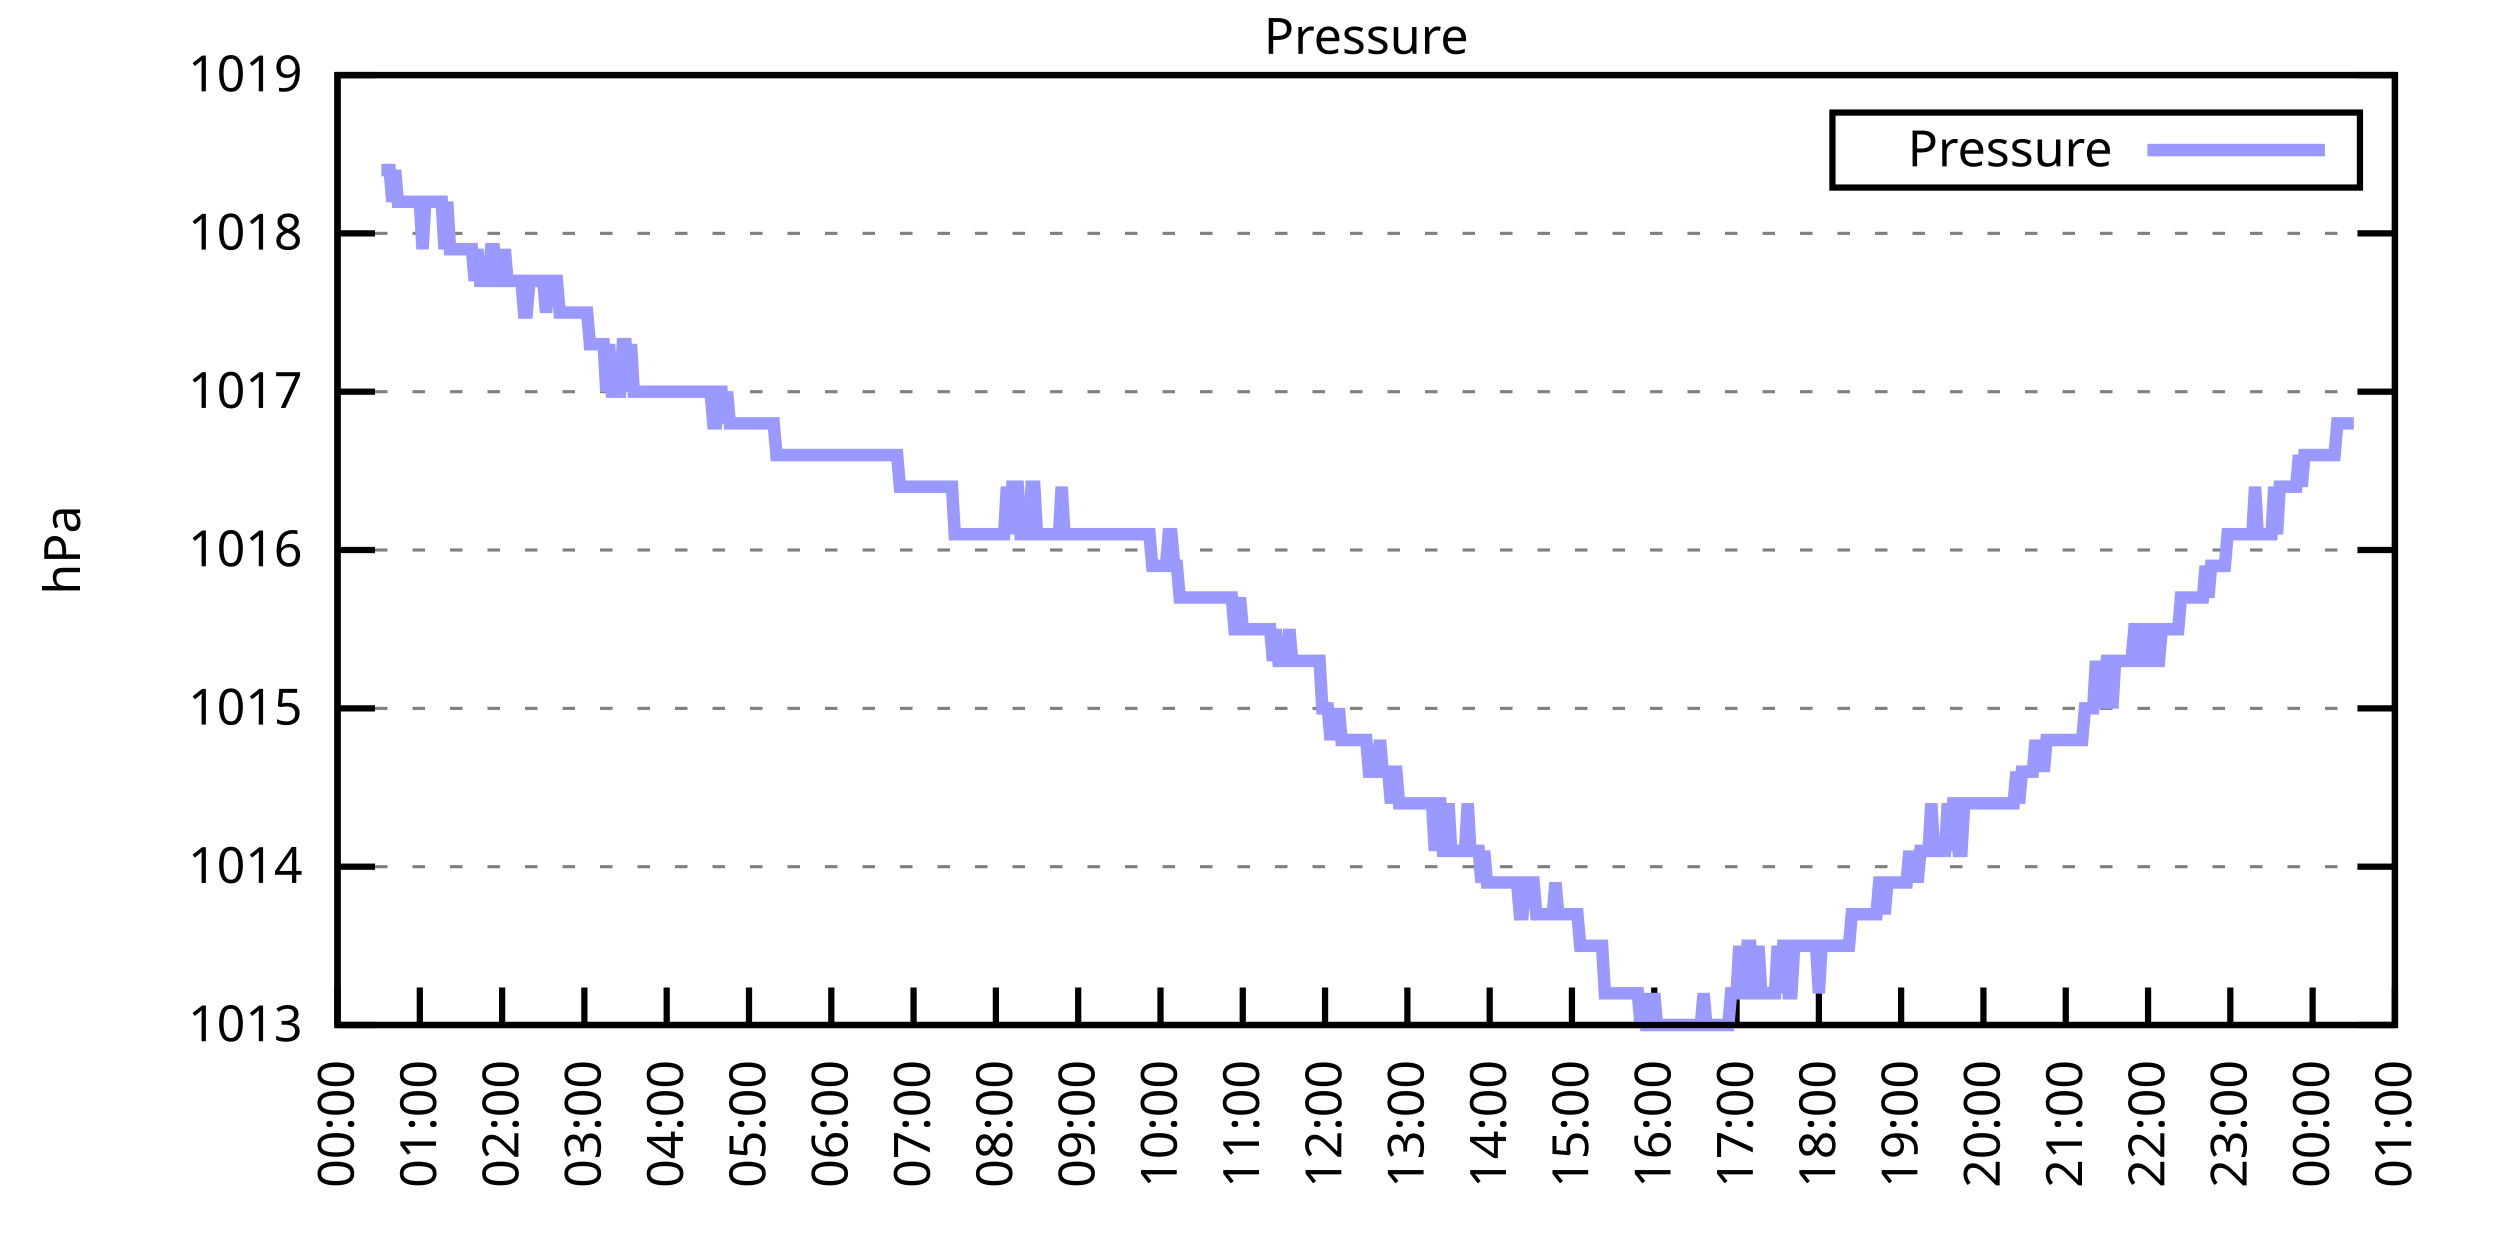
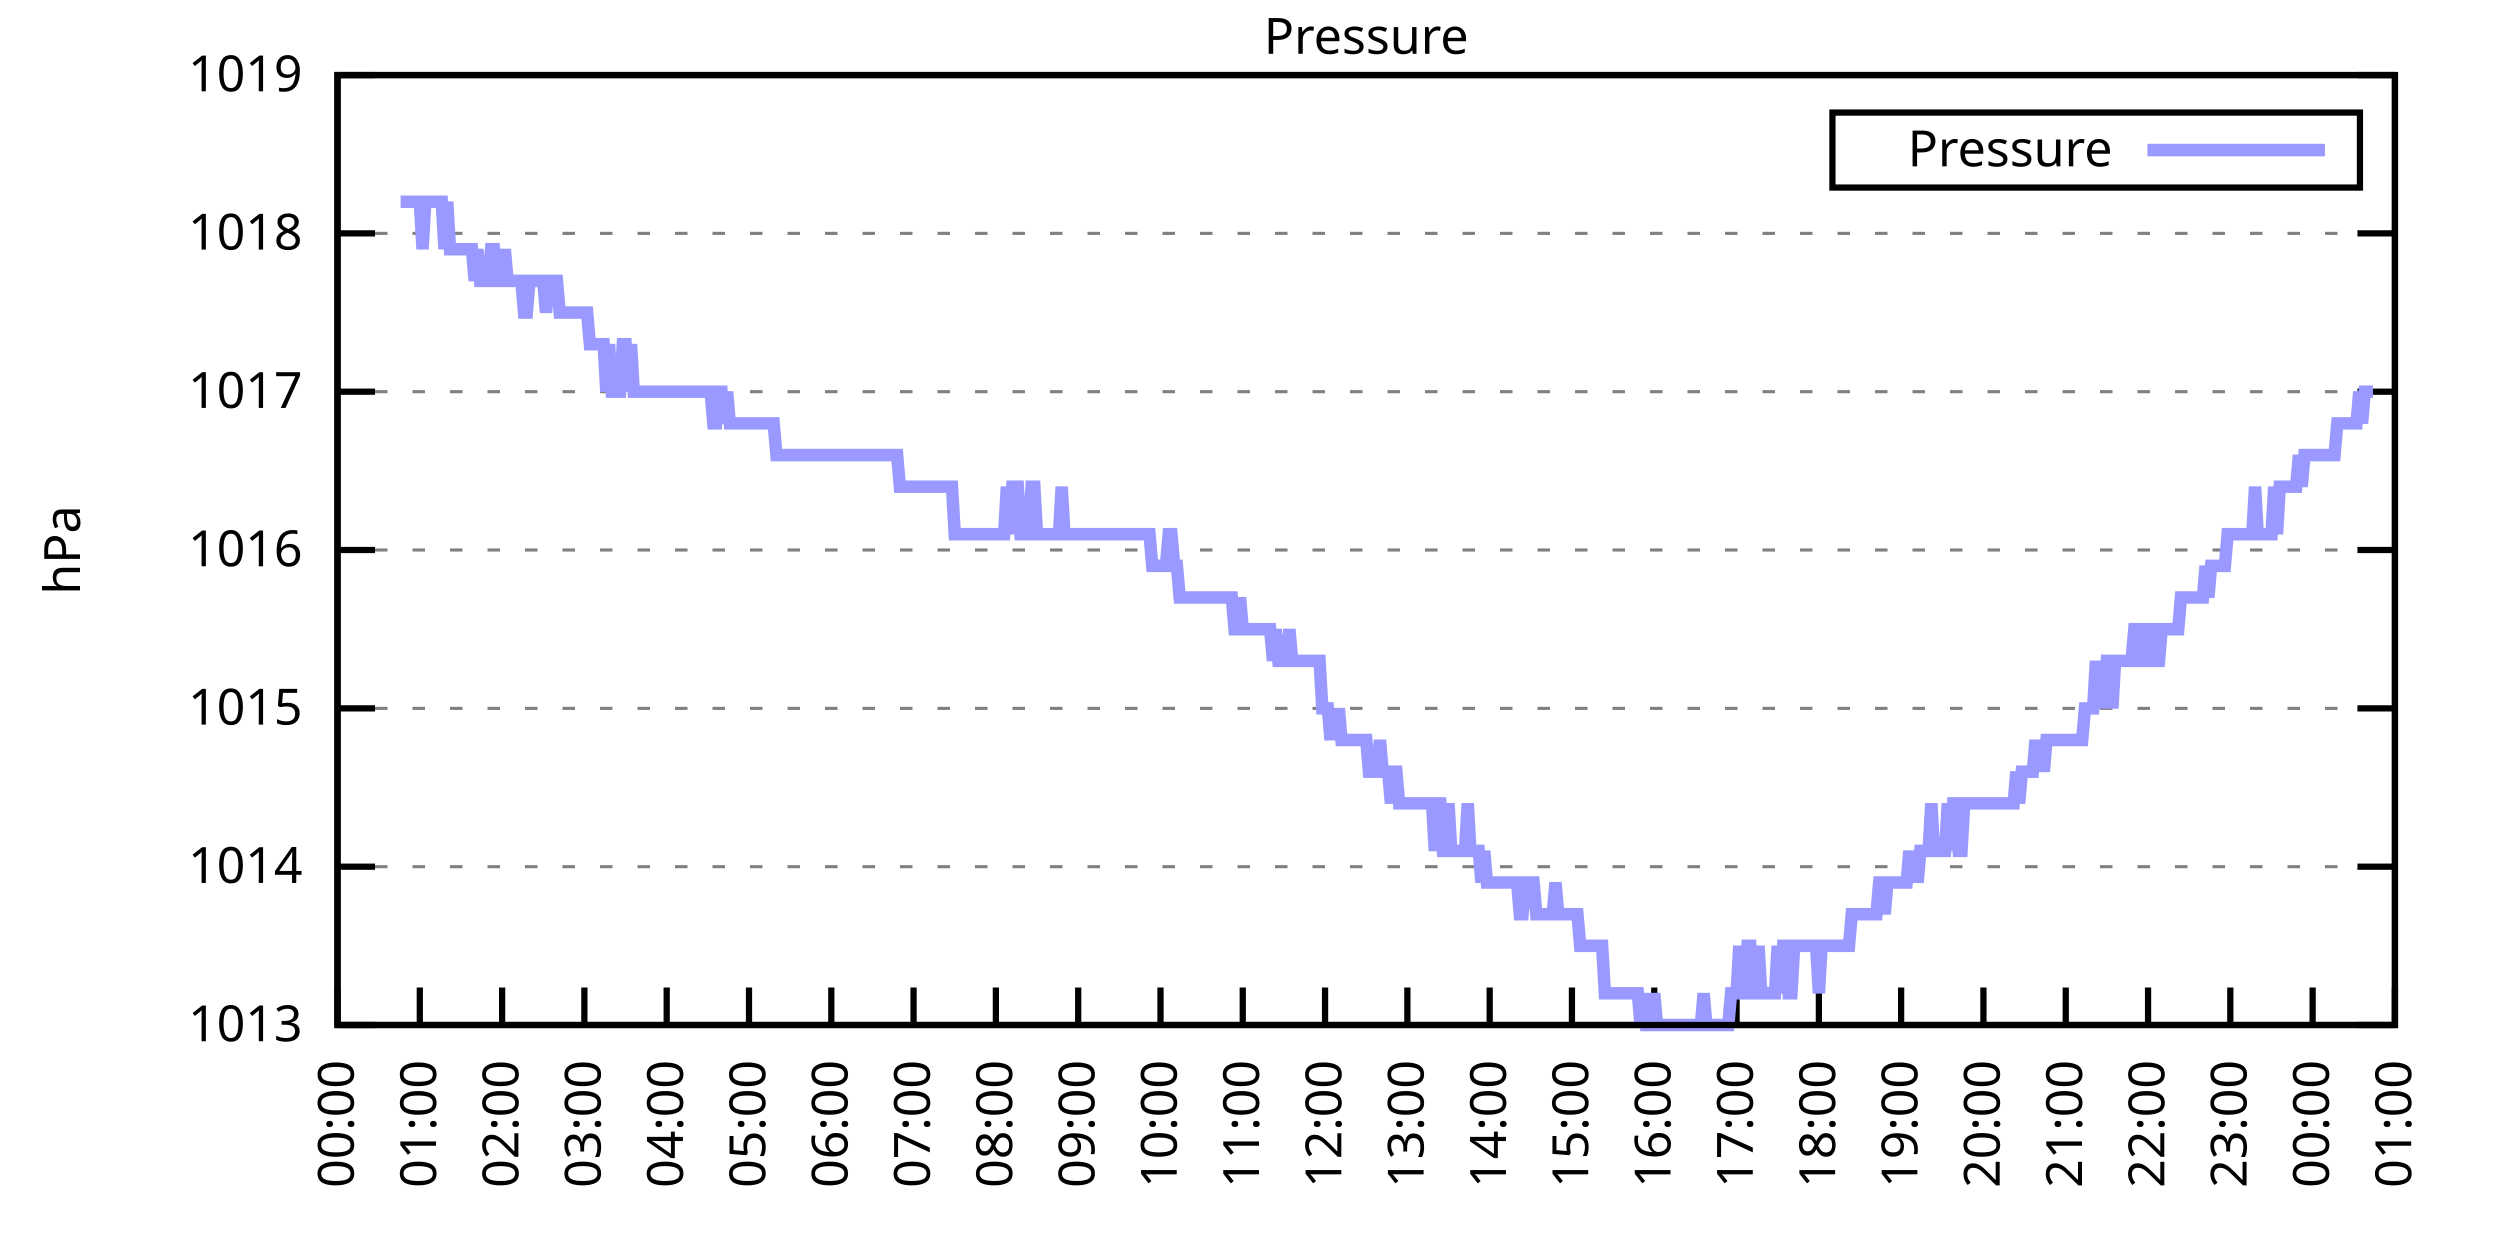
<svg xmlns="http://www.w3.org/2000/svg" xmlns:xlink="http://www.w3.org/1999/xlink" width="400" height="200" viewBox="0 0 400 200">
  <g id="gnuplot_canvas">
    <rect x="0" y="0" width="400" height="200" fill="none" />
    <defs>
      <circle id="gpDot" r="0.5" stroke-width="0.5" stroke="currentColor" />
      <path id="gpPt0" stroke-width="0.333" stroke="currentColor" d="M-1,0 h2 M0,-1 v2" />
      <path id="gpPt1" stroke-width="0.333" stroke="currentColor" d="M-1,-1 L1,1 M1,-1 L-1,1" />
      <path id="gpPt2" stroke-width="0.333" stroke="currentColor" d="M-1,0 L1,0 M0,-1 L0,1 M-1,-1 L1,1 M-1,1 L1,-1" />
      <rect id="gpPt3" stroke-width="0.333" stroke="currentColor" x="-1" y="-1" width="2" height="2" />
      <rect id="gpPt4" stroke-width="0.333" stroke="currentColor" fill="currentColor" x="-1" y="-1" width="2" height="2" />
      <circle id="gpPt5" stroke-width="0.333" stroke="currentColor" cx="0" cy="0" r="1" />
      <use xlink:href="#gpPt5" id="gpPt6" fill="currentColor" stroke="none" />
      <path id="gpPt7" stroke-width="0.333" stroke="currentColor" d="M0,-1.33 L-1.33,0.67 L1.33,0.67 z" />
      <use xlink:href="#gpPt7" id="gpPt8" fill="currentColor" stroke="none" />
      <use xlink:href="#gpPt7" id="gpPt9" stroke="currentColor" transform="rotate(180)" />
      <use xlink:href="#gpPt9" id="gpPt10" fill="currentColor" stroke="none" />
      <use xlink:href="#gpPt3" id="gpPt11" stroke="currentColor" transform="rotate(45)" />
      <use xlink:href="#gpPt11" id="gpPt12" fill="currentColor" stroke="none" />
      <path id="gpPt13" stroke-width="0.333" stroke="currentColor" d="M0,1.330 L1.265,0.411 L0.782,-1.067 L-0.782,-1.076 L-1.265,0.411 z" />
      <use xlink:href="#gpPt13" id="gpPt14" fill="currentColor" stroke="none" />
      <filter id="textbox" filterUnits="objectBoundingBox" x="0" y="0" height="1" width="1">
        <feFlood flood-color="white" flood-opacity="1" result="bgnd" />
        <feComposite in="SourceGraphic" in2="bgnd" operator="atop" />
      </filter>
      <filter id="greybox" filterUnits="objectBoundingBox" x="0" y="0" height="1" width="1">
        <feFlood flood-color="lightgrey" flood-opacity="1" result="grey" />
        <feComposite in="SourceGraphic" in2="grey" operator="atop" />
      </filter>
    </defs>
    <g fill="none" color="white" stroke="currentColor" stroke-width="1.00" stroke-linecap="butt" stroke-linejoin="miter">
</g>
    <g fill="none" color="black" stroke="currentColor" stroke-width="1.00" stroke-linecap="butt" stroke-linejoin="miter">
      <g stroke="none" shape-rendering="crispEdges">
        <polygon fill="rgb(255, 255, 255)" points="54.00,164.00 383.18,164.00 383.18,12.02 54.00,12.02 " />
      </g>
    </g>
    <g fill="none" color="black" stroke="currentColor" stroke-width="1.00" stroke-linecap="butt" stroke-linejoin="miter">
</g>
    <g fill="none" color="black" stroke="black" stroke-width="0.50" stroke-linecap="butt" stroke-linejoin="miter">
</g>
    <g fill="none" color="gray" stroke="currentColor" stroke-width="0.50" stroke-linecap="butt" stroke-linejoin="miter">
      <path stroke="gray" stroke-dasharray="2,4" class="gridline" d="M54.00,164.00 L383.19,164.00  " />
    </g>
    <g fill="none" color="gray" stroke="gray" stroke-width="1.00" stroke-linecap="butt" stroke-linejoin="miter">
</g>
    <g fill="none" color="black" stroke="currentColor" stroke-width="1.00" stroke-linecap="butt" stroke-linejoin="miter">
      <path stroke="black" d="M54.00,164.00 L60.00,164.00 M383.19,164.00 L377.19,164.00  " />
      <g transform="translate(48.40,166.60)" stroke="none" fill="black" font-family="Sans" font-size="8.00" text-anchor="end">
        <text>
          <tspan font-family="Sans"> 1013</tspan>
        </text>
      </g>
    </g>
    <g fill="none" color="black" stroke="currentColor" stroke-width="1.00" stroke-linecap="butt" stroke-linejoin="miter">
</g>
    <g fill="none" color="black" stroke="black" stroke-width="0.50" stroke-linecap="butt" stroke-linejoin="miter">
</g>
    <g fill="none" color="gray" stroke="currentColor" stroke-width="0.50" stroke-linecap="butt" stroke-linejoin="miter">
      <path stroke="gray" stroke-dasharray="2,4" class="gridline" d="M54.00,138.67 L383.19,138.67  " />
    </g>
    <g fill="none" color="gray" stroke="gray" stroke-width="1.00" stroke-linecap="butt" stroke-linejoin="miter">
</g>
    <g fill="none" color="black" stroke="currentColor" stroke-width="1.00" stroke-linecap="butt" stroke-linejoin="miter">
      <path stroke="black" d="M54.00,138.67 L60.00,138.67 M383.19,138.67 L377.19,138.67  " />
      <g transform="translate(48.40,141.27)" stroke="none" fill="black" font-family="Sans" font-size="8.00" text-anchor="end">
        <text>
          <tspan font-family="Sans"> 1014</tspan>
        </text>
      </g>
    </g>
    <g fill="none" color="black" stroke="currentColor" stroke-width="1.00" stroke-linecap="butt" stroke-linejoin="miter">
</g>
    <g fill="none" color="black" stroke="black" stroke-width="0.50" stroke-linecap="butt" stroke-linejoin="miter">
</g>
    <g fill="none" color="gray" stroke="currentColor" stroke-width="0.50" stroke-linecap="butt" stroke-linejoin="miter">
      <path stroke="gray" stroke-dasharray="2,4" class="gridline" d="M54.00,113.34 L383.19,113.34  " />
    </g>
    <g fill="none" color="gray" stroke="gray" stroke-width="1.00" stroke-linecap="butt" stroke-linejoin="miter">
</g>
    <g fill="none" color="black" stroke="currentColor" stroke-width="1.00" stroke-linecap="butt" stroke-linejoin="miter">
      <path stroke="black" d="M54.00,113.34 L60.00,113.34 M383.19,113.34 L377.19,113.34  " />
      <g transform="translate(48.40,115.94)" stroke="none" fill="black" font-family="Sans" font-size="8.00" text-anchor="end">
        <text>
          <tspan font-family="Sans"> 1015</tspan>
        </text>
      </g>
    </g>
    <g fill="none" color="black" stroke="currentColor" stroke-width="1.00" stroke-linecap="butt" stroke-linejoin="miter">
</g>
    <g fill="none" color="black" stroke="black" stroke-width="0.50" stroke-linecap="butt" stroke-linejoin="miter">
</g>
    <g fill="none" color="gray" stroke="currentColor" stroke-width="0.50" stroke-linecap="butt" stroke-linejoin="miter">
      <path stroke="gray" stroke-dasharray="2,4" class="gridline" d="M54.00,88.00 L383.19,88.00  " />
    </g>
    <g fill="none" color="gray" stroke="gray" stroke-width="1.00" stroke-linecap="butt" stroke-linejoin="miter">
</g>
    <g fill="none" color="black" stroke="currentColor" stroke-width="1.00" stroke-linecap="butt" stroke-linejoin="miter">
      <path stroke="black" d="M54.00,88.00 L60.00,88.00 M383.19,88.00 L377.19,88.00  " />
      <g transform="translate(48.40,90.60)" stroke="none" fill="black" font-family="Sans" font-size="8.00" text-anchor="end">
        <text>
          <tspan font-family="Sans"> 1016</tspan>
        </text>
      </g>
    </g>
    <g fill="none" color="black" stroke="currentColor" stroke-width="1.00" stroke-linecap="butt" stroke-linejoin="miter">
</g>
    <g fill="none" color="black" stroke="black" stroke-width="0.50" stroke-linecap="butt" stroke-linejoin="miter">
</g>
    <g fill="none" color="gray" stroke="currentColor" stroke-width="0.50" stroke-linecap="butt" stroke-linejoin="miter">
      <path stroke="gray" stroke-dasharray="2,4" class="gridline" d="M54.00,62.67 L383.19,62.67  " />
    </g>
    <g fill="none" color="gray" stroke="gray" stroke-width="1.00" stroke-linecap="butt" stroke-linejoin="miter">
</g>
    <g fill="none" color="black" stroke="currentColor" stroke-width="1.00" stroke-linecap="butt" stroke-linejoin="miter">
      <path stroke="black" d="M54.00,62.67 L60.00,62.67 M383.19,62.67 L377.19,62.67  " />
      <g transform="translate(48.40,65.27)" stroke="none" fill="black" font-family="Sans" font-size="8.00" text-anchor="end">
        <text>
          <tspan font-family="Sans"> 1017</tspan>
        </text>
      </g>
    </g>
    <g fill="none" color="black" stroke="currentColor" stroke-width="1.00" stroke-linecap="butt" stroke-linejoin="miter">
</g>
    <g fill="none" color="black" stroke="black" stroke-width="0.50" stroke-linecap="butt" stroke-linejoin="miter">
</g>
    <g fill="none" color="gray" stroke="currentColor" stroke-width="0.50" stroke-linecap="butt" stroke-linejoin="miter">
      <path stroke="gray" stroke-dasharray="2,4" class="gridline" d="M54.00,37.34 L383.19,37.34  " />
    </g>
    <g fill="none" color="gray" stroke="gray" stroke-width="1.00" stroke-linecap="butt" stroke-linejoin="miter">
</g>
    <g fill="none" color="black" stroke="currentColor" stroke-width="1.00" stroke-linecap="butt" stroke-linejoin="miter">
      <path stroke="black" d="M54.00,37.34 L60.00,37.34 M383.19,37.34 L377.19,37.34  " />
      <g transform="translate(48.40,39.94)" stroke="none" fill="black" font-family="Sans" font-size="8.00" text-anchor="end">
        <text>
          <tspan font-family="Sans"> 1018</tspan>
        </text>
      </g>
    </g>
    <g fill="none" color="black" stroke="currentColor" stroke-width="1.00" stroke-linecap="butt" stroke-linejoin="miter">
</g>
    <g fill="none" color="black" stroke="black" stroke-width="0.50" stroke-linecap="butt" stroke-linejoin="miter">
</g>
    <g fill="none" color="gray" stroke="currentColor" stroke-width="0.50" stroke-linecap="butt" stroke-linejoin="miter">
      <path stroke="gray" stroke-dasharray="2,4" class="gridline" d="M54.00,12.01 L383.19,12.01  " />
    </g>
    <g fill="none" color="gray" stroke="gray" stroke-width="1.00" stroke-linecap="butt" stroke-linejoin="miter">
</g>
    <g fill="none" color="black" stroke="currentColor" stroke-width="1.00" stroke-linecap="butt" stroke-linejoin="miter">
      <path stroke="black" d="M54.00,12.01 L60.00,12.01 M383.19,12.01 L377.19,12.01  " />
      <g transform="translate(48.40,14.61)" stroke="none" fill="black" font-family="Sans" font-size="8.00" text-anchor="end">
        <text>
          <tspan font-family="Sans"> 1019</tspan>
        </text>
      </g>
    </g>
    <g fill="none" color="black" stroke="currentColor" stroke-width="1.00" stroke-linecap="butt" stroke-linejoin="miter">
      <path stroke="black" d="M54.00,164.00 L54.00,158.00  " />
      <g transform="translate(56.60,169.60) rotate(270.00)" stroke="none" fill="black" font-family="Sans" font-size="8.00" text-anchor="end">
        <text>
          <tspan font-family="Sans">00:00</tspan>
        </text>
      </g>
    </g>
    <g fill="none" color="black" stroke="currentColor" stroke-width="1.00" stroke-linecap="butt" stroke-linejoin="miter">
      <path stroke="black" d="M67.17,164.00 L67.17,158.00  " />
      <g transform="translate(69.77,169.60) rotate(270.00)" stroke="none" fill="black" font-family="Sans" font-size="8.00" text-anchor="end">
        <text>
          <tspan font-family="Sans">01:00</tspan>
        </text>
      </g>
    </g>
    <g fill="none" color="black" stroke="currentColor" stroke-width="1.00" stroke-linecap="butt" stroke-linejoin="miter">
      <path stroke="black" d="M80.34,164.00 L80.34,158.00  " />
      <g transform="translate(82.94,169.60) rotate(270.00)" stroke="none" fill="black" font-family="Sans" font-size="8.00" text-anchor="end">
        <text>
          <tspan font-family="Sans">02:00</tspan>
        </text>
      </g>
    </g>
    <g fill="none" color="black" stroke="currentColor" stroke-width="1.00" stroke-linecap="butt" stroke-linejoin="miter">
      <path stroke="black" d="M93.50,164.00 L93.50,158.00  " />
      <g transform="translate(96.10,169.60) rotate(270.00)" stroke="none" fill="black" font-family="Sans" font-size="8.00" text-anchor="end">
        <text>
          <tspan font-family="Sans">03:00</tspan>
        </text>
      </g>
    </g>
    <g fill="none" color="black" stroke="currentColor" stroke-width="1.00" stroke-linecap="butt" stroke-linejoin="miter">
      <path stroke="black" d="M106.67,164.00 L106.67,158.00  " />
      <g transform="translate(109.27,169.60) rotate(270.00)" stroke="none" fill="black" font-family="Sans" font-size="8.00" text-anchor="end">
        <text>
          <tspan font-family="Sans">04:00</tspan>
        </text>
      </g>
    </g>
    <g fill="none" color="black" stroke="currentColor" stroke-width="1.00" stroke-linecap="butt" stroke-linejoin="miter">
      <path stroke="black" d="M119.84,164.00 L119.84,158.00  " />
      <g transform="translate(122.44,169.60) rotate(270.00)" stroke="none" fill="black" font-family="Sans" font-size="8.00" text-anchor="end">
        <text>
          <tspan font-family="Sans">05:00</tspan>
        </text>
      </g>
    </g>
    <g fill="none" color="black" stroke="currentColor" stroke-width="1.00" stroke-linecap="butt" stroke-linejoin="miter">
      <path stroke="black" d="M133.01,164.00 L133.01,158.00  " />
      <g transform="translate(135.61,169.60) rotate(270.00)" stroke="none" fill="black" font-family="Sans" font-size="8.00" text-anchor="end">
        <text>
          <tspan font-family="Sans">06:00</tspan>
        </text>
      </g>
    </g>
    <g fill="none" color="black" stroke="currentColor" stroke-width="1.00" stroke-linecap="butt" stroke-linejoin="miter">
      <path stroke="black" d="M146.17,164.00 L146.17,158.00  " />
      <g transform="translate(148.77,169.60) rotate(270.00)" stroke="none" fill="black" font-family="Sans" font-size="8.00" text-anchor="end">
        <text>
          <tspan font-family="Sans">07:00</tspan>
        </text>
      </g>
    </g>
    <g fill="none" color="black" stroke="currentColor" stroke-width="1.00" stroke-linecap="butt" stroke-linejoin="miter">
      <path stroke="black" d="M159.34,164.00 L159.34,158.00  " />
      <g transform="translate(161.94,169.60) rotate(270.00)" stroke="none" fill="black" font-family="Sans" font-size="8.00" text-anchor="end">
        <text>
          <tspan font-family="Sans">08:00</tspan>
        </text>
      </g>
    </g>
    <g fill="none" color="black" stroke="currentColor" stroke-width="1.00" stroke-linecap="butt" stroke-linejoin="miter">
      <path stroke="black" d="M172.51,164.00 L172.51,158.00  " />
      <g transform="translate(175.11,169.60) rotate(270.00)" stroke="none" fill="black" font-family="Sans" font-size="8.00" text-anchor="end">
        <text>
          <tspan font-family="Sans">09:00</tspan>
        </text>
      </g>
    </g>
    <g fill="none" color="black" stroke="currentColor" stroke-width="1.00" stroke-linecap="butt" stroke-linejoin="miter">
      <path stroke="black" d="M185.68,164.00 L185.68,158.00  " />
      <g transform="translate(188.28,169.60) rotate(270.00)" stroke="none" fill="black" font-family="Sans" font-size="8.00" text-anchor="end">
        <text>
          <tspan font-family="Sans">10:00</tspan>
        </text>
      </g>
    </g>
    <g fill="none" color="black" stroke="currentColor" stroke-width="1.00" stroke-linecap="butt" stroke-linejoin="miter">
      <path stroke="black" d="M198.84,164.00 L198.84,158.00  " />
      <g transform="translate(201.44,169.60) rotate(270.00)" stroke="none" fill="black" font-family="Sans" font-size="8.00" text-anchor="end">
        <text>
          <tspan font-family="Sans">11:00</tspan>
        </text>
      </g>
    </g>
    <g fill="none" color="black" stroke="currentColor" stroke-width="1.00" stroke-linecap="butt" stroke-linejoin="miter">
      <path stroke="black" d="M212.01,164.00 L212.01,158.00  " />
      <g transform="translate(214.61,169.60) rotate(270.00)" stroke="none" fill="black" font-family="Sans" font-size="8.00" text-anchor="end">
        <text>
          <tspan font-family="Sans">12:00</tspan>
        </text>
      </g>
    </g>
    <g fill="none" color="black" stroke="currentColor" stroke-width="1.00" stroke-linecap="butt" stroke-linejoin="miter">
      <path stroke="black" d="M225.18,164.00 L225.18,158.00  " />
      <g transform="translate(227.78,169.60) rotate(270.00)" stroke="none" fill="black" font-family="Sans" font-size="8.00" text-anchor="end">
        <text>
          <tspan font-family="Sans">13:00</tspan>
        </text>
      </g>
    </g>
    <g fill="none" color="black" stroke="currentColor" stroke-width="1.00" stroke-linecap="butt" stroke-linejoin="miter">
      <path stroke="black" d="M238.35,164.00 L238.35,158.00  " />
      <g transform="translate(240.95,169.60) rotate(270.00)" stroke="none" fill="black" font-family="Sans" font-size="8.00" text-anchor="end">
        <text>
          <tspan font-family="Sans">14:00</tspan>
        </text>
      </g>
    </g>
    <g fill="none" color="black" stroke="currentColor" stroke-width="1.00" stroke-linecap="butt" stroke-linejoin="miter">
      <path stroke="black" d="M251.51,164.00 L251.51,158.00  " />
      <g transform="translate(254.11,169.60) rotate(270.00)" stroke="none" fill="black" font-family="Sans" font-size="8.00" text-anchor="end">
        <text>
          <tspan font-family="Sans">15:00</tspan>
        </text>
      </g>
    </g>
    <g fill="none" color="black" stroke="currentColor" stroke-width="1.00" stroke-linecap="butt" stroke-linejoin="miter">
      <path stroke="black" d="M264.68,164.00 L264.68,158.00  " />
      <g transform="translate(267.28,169.60) rotate(270.00)" stroke="none" fill="black" font-family="Sans" font-size="8.00" text-anchor="end">
        <text>
          <tspan font-family="Sans">16:00</tspan>
        </text>
      </g>
    </g>
    <g fill="none" color="black" stroke="currentColor" stroke-width="1.00" stroke-linecap="butt" stroke-linejoin="miter">
      <path stroke="black" d="M277.85,164.00 L277.85,158.00  " />
      <g transform="translate(280.45,169.60) rotate(270.00)" stroke="none" fill="black" font-family="Sans" font-size="8.00" text-anchor="end">
        <text>
          <tspan font-family="Sans">17:00</tspan>
        </text>
      </g>
    </g>
    <g fill="none" color="black" stroke="currentColor" stroke-width="1.00" stroke-linecap="butt" stroke-linejoin="miter">
      <path stroke="black" d="M291.02,164.00 L291.02,158.00  " />
      <g transform="translate(293.62,169.60) rotate(270.00)" stroke="none" fill="black" font-family="Sans" font-size="8.00" text-anchor="end">
        <text>
          <tspan font-family="Sans">18:00</tspan>
        </text>
      </g>
    </g>
    <g fill="none" color="black" stroke="currentColor" stroke-width="1.00" stroke-linecap="butt" stroke-linejoin="miter">
      <path stroke="black" d="M304.18,164.00 L304.18,158.00  " />
      <g transform="translate(306.78,169.60) rotate(270.00)" stroke="none" fill="black" font-family="Sans" font-size="8.00" text-anchor="end">
        <text>
          <tspan font-family="Sans">19:00</tspan>
        </text>
      </g>
    </g>
    <g fill="none" color="black" stroke="currentColor" stroke-width="1.00" stroke-linecap="butt" stroke-linejoin="miter">
      <path stroke="black" d="M317.35,164.00 L317.35,158.00  " />
      <g transform="translate(319.95,169.60) rotate(270.00)" stroke="none" fill="black" font-family="Sans" font-size="8.00" text-anchor="end">
        <text>
          <tspan font-family="Sans">20:00</tspan>
        </text>
      </g>
    </g>
    <g fill="none" color="black" stroke="currentColor" stroke-width="1.00" stroke-linecap="butt" stroke-linejoin="miter">
      <path stroke="black" d="M330.52,164.00 L330.52,158.00  " />
      <g transform="translate(333.12,169.60) rotate(270.00)" stroke="none" fill="black" font-family="Sans" font-size="8.00" text-anchor="end">
        <text>
          <tspan font-family="Sans">21:00</tspan>
        </text>
      </g>
    </g>
    <g fill="none" color="black" stroke="currentColor" stroke-width="1.00" stroke-linecap="butt" stroke-linejoin="miter">
      <path stroke="black" d="M343.69,164.00 L343.69,158.00  " />
      <g transform="translate(346.29,169.60) rotate(270.00)" stroke="none" fill="black" font-family="Sans" font-size="8.00" text-anchor="end">
        <text>
          <tspan font-family="Sans">22:00</tspan>
        </text>
      </g>
    </g>
    <g fill="none" color="black" stroke="currentColor" stroke-width="1.00" stroke-linecap="butt" stroke-linejoin="miter">
      <path stroke="black" d="M356.85,164.00 L356.85,158.00  " />
      <g transform="translate(359.45,169.60) rotate(270.00)" stroke="none" fill="black" font-family="Sans" font-size="8.00" text-anchor="end">
        <text>
          <tspan font-family="Sans">23:00</tspan>
        </text>
      </g>
    </g>
    <g fill="none" color="black" stroke="currentColor" stroke-width="1.00" stroke-linecap="butt" stroke-linejoin="miter">
      <path stroke="black" d="M370.02,164.00 L370.02,158.00  " />
      <g transform="translate(372.62,169.60) rotate(270.00)" stroke="none" fill="black" font-family="Sans" font-size="8.00" text-anchor="end">
        <text>
          <tspan font-family="Sans">00:00</tspan>
        </text>
      </g>
    </g>
    <g fill="none" color="black" stroke="currentColor" stroke-width="1.00" stroke-linecap="butt" stroke-linejoin="miter">
      <path stroke="black" d="M383.19,164.00 L383.19,158.00  " />
      <g transform="translate(385.79,169.60) rotate(270.00)" stroke="none" fill="black" font-family="Sans" font-size="8.00" text-anchor="end">
        <text>
          <tspan font-family="Sans">01:00</tspan>
        </text>
      </g>
    </g>
    <g fill="none" color="black" stroke="currentColor" stroke-width="1.00" stroke-linecap="butt" stroke-linejoin="miter">
</g>
    <g fill="none" color="black" stroke="currentColor" stroke-width="1.00" stroke-linecap="butt" stroke-linejoin="miter">
      <path stroke="black" d="M54.00,12.01 L54.00,164.00 L383.19,164.00 L383.19,12.01 L54.00,12.01 Z  " />
    </g>
    <g fill="none" color="black" stroke="currentColor" stroke-width="1.00" stroke-linecap="butt" stroke-linejoin="miter">
</g>
    <g fill="none" color="black" stroke="currentColor" stroke-width="1.00" stroke-linecap="butt" stroke-linejoin="miter">
      <path stroke="black" d="M293.19,30.01 L293.19,18.01 L377.59,18.01 L377.59,30.01 L293.19,30.01 Z  " />
    </g>
    <g id="Pressure_plot_1">
      <g fill="none" color="white" stroke="black" stroke-width="2.00" stroke-linecap="butt" stroke-linejoin="miter">
</g>
      <g fill="none" color="black" stroke="currentColor" stroke-width="2.00" stroke-linecap="butt" stroke-linejoin="miter">
        <g transform="translate(337.99,26.61)" stroke="none" fill="black" font-family="Sans" font-size="8.00" text-anchor="end">
          <text>
            <tspan font-family="Sans">Pressure</tspan>
          </text>
        </g>
      </g>
      <g fill="none" color="black" stroke="currentColor" stroke-width="2.00" stroke-linecap="butt" stroke-linejoin="miter">
-         <path stroke="rgb(153, 153, 255)" d="M343.59,24.01 L371.99,24.01 M61.02,27.21 L61.46,27.21 L61.90,27.21 L62.34,27.21 L62.78,32.28 L63.22,27.21   L63.66,32.28 L64.10,32.28 L64.53,32.28 L64.97,32.28 L65.41,32.28 L65.85,32.28 L66.29,32.28 L66.73,32.28   L67.17,32.28 L67.61,39.87 L68.05,32.28 L68.48,32.28 L68.92,32.28 L69.36,32.28 L69.80,32.28 L70.24,32.28   L70.68,32.28 L71.12,39.87 L71.56,32.28 L72.00,39.87 L72.43,39.87 L72.87,39.87 L73.31,39.87 L73.75,39.87   L74.19,39.87 L74.63,39.87 L75.07,39.87 L75.51,39.87 L75.95,44.94 L76.38,39.87 L76.82,44.94 L77.26,44.94   L77.70,44.94 L78.14,44.94 L78.58,39.87 L79.02,39.87 L79.46,44.94 L79.90,44.94 L80.34,44.94 L80.77,39.87   L81.21,44.94 L81.65,44.94 L82.09,44.94 L82.53,44.94 L82.97,44.94 L83.41,44.94 L83.85,50.01 L84.29,50.01   L84.72,44.94 L85.16,44.94 L85.60,44.94 L86.04,44.94 L86.48,44.94 L86.92,44.94 L87.36,50.01 L87.80,44.94   L88.24,44.94 L88.67,44.94 L89.11,44.94 L89.55,50.01 L89.99,50.01 L90.43,50.01 L90.87,50.01 L91.31,50.01   L91.75,50.01 L92.19,50.01 L92.62,50.01 L93.06,50.01 L93.50,50.01 L93.94,50.01 L94.38,55.07 L94.82,55.07   L95.26,55.07 L95.70,55.07 L96.14,55.07 L96.58,55.07 L97.01,62.67 L97.45,55.07 L97.89,62.67 L98.33,62.67   L98.77,62.67 L99.21,62.67 L99.65,55.07 L100.09,55.07 L100.53,62.67 L100.96,55.07 L101.40,62.67 L101.84,62.67   L102.28,62.67 L102.72,62.67 L103.16,62.67 L103.60,62.67 L104.04,62.67 L104.48,62.67 L104.91,62.67 L105.35,62.67   L105.79,62.67 L106.23,62.67 L106.67,62.67 L107.11,62.67 L107.55,62.67 L107.99,62.67 L108.43,62.67 L108.87,62.67   L109.30,62.67 L109.74,62.67 L110.18,62.67 L110.62,62.67 L111.06,62.67 L111.50,62.67 L111.94,62.67 L112.38,62.67   L112.82,62.67 L113.25,62.67 L113.69,62.67 L114.13,67.74 L114.57,67.74 L115.01,62.67 L115.45,62.67 L115.89,67.74   L116.33,62.67 L116.77,67.74 L117.20,67.74 L117.64,67.74 L118.08,67.74 L118.52,67.74 L118.96,67.74 L119.40,67.74   L119.84,67.74 L120.28,67.74 L120.72,67.74 L121.15,67.74 L121.59,67.74 L122.03,67.74 L122.47,67.74 L122.91,67.74   L123.35,67.74 L123.79,67.74 L124.23,72.81 L124.67,72.81 L125.11,72.81 L125.54,72.81 L125.98,72.81 L126.42,72.81   L126.86,72.81 L127.30,72.81 L127.74,72.81 L128.18,72.81 L128.62,72.81 L129.06,72.81 L129.49,72.81 L129.93,72.81   L130.37,72.81 L130.81,72.81 L131.25,72.81 L131.69,72.81 L132.13,72.81 L132.57,72.81 L133.01,72.81 L133.44,72.81   L133.88,72.81 L134.32,72.81 L134.76,72.81 L135.20,72.81 L135.64,72.81 L136.08,72.81 L136.52,72.81 L136.96,72.81   L137.39,72.81 L137.83,72.81 L138.27,72.81 L138.71,72.81 L139.15,72.81 L139.59,72.81 L140.03,72.81 L140.47,72.81   L140.91,72.81 L141.35,72.81 L141.78,72.81 L142.22,72.81 L142.66,72.81 L143.10,72.81 L143.54,72.81 L143.98,77.87   L144.42,77.87 L144.86,77.87 L145.30,77.87 L145.73,77.87 L146.17,77.87 L146.61,77.87 L147.05,77.87 L147.49,77.87   L147.93,77.87 L148.37,77.87 L148.81,77.87 L149.25,77.87 L149.68,77.87 L150.12,77.87 L150.56,77.87 L151.00,77.87   L151.44,77.87 L151.88,77.87 L152.32,77.87 L152.76,85.47 L153.20,85.47 L153.63,85.47 L154.07,85.47 L154.51,85.47   L154.95,85.47 L155.39,85.47 L155.83,85.47 L156.27,85.47 L156.71,85.47 L157.15,85.47 L157.59,85.47 L158.02,85.47   L158.46,85.47 L158.90,85.47 L159.34,85.47 L159.78,85.47 L160.22,85.47 L160.66,85.47 L161.10,77.87 L161.54,85.47   L161.97,77.87 L162.41,77.87 L162.85,77.87 L163.29,85.47 L163.73,85.47 L164.17,85.47 L164.61,85.47 L165.05,77.87   L165.49,77.87 L165.92,85.47 L166.36,85.47 L166.80,85.47 L167.24,85.47 L167.68,85.47 L168.12,85.47 L168.56,85.47   L169.00,85.47 L169.44,85.47 L169.87,77.87 L170.31,85.47 L170.75,85.47 L171.19,85.47 L171.63,85.47 L172.07,85.47   L172.51,85.47 L172.95,85.47 L173.39,85.47 L173.83,85.47 L174.26,85.47 L174.70,85.47 L175.14,85.47 L175.58,85.47   L176.02,85.47 L176.46,85.47 L176.90,85.47 L177.34,85.47 L177.78,85.47 L178.21,85.47 L178.65,85.47 L179.09,85.47   L179.53,85.47 L179.97,85.47 L180.41,85.47 L180.85,85.47 L181.29,85.47 L181.73,85.47 L182.16,85.47 L182.60,85.47   L183.04,85.47 L183.48,85.47 L183.92,85.47 L184.36,90.54 L184.80,90.54 L185.24,90.54 L185.68,90.54 L186.11,90.54   L186.55,90.54 L186.99,85.47 L187.43,85.47 L187.87,90.54 L188.31,90.54 L188.75,95.60 L189.19,95.60 L189.63,95.60   L190.07,95.60 L190.50,95.60 L190.94,95.60 L191.38,95.60 L191.82,95.60 L192.26,95.60 L192.70,95.60 L193.14,95.60   L193.58,95.60 L194.02,95.60 L194.45,95.60 L194.89,95.60 L195.33,95.60 L195.77,95.60 L196.21,95.60 L196.65,95.60   L197.09,95.60 L197.53,100.67 L197.97,100.67 L198.40,95.60 L198.84,100.67 L199.28,100.67 L199.72,100.67 L200.16,100.67   L200.60,100.67 L201.04,100.67 L201.48,100.67 L201.92,100.67 L202.35,100.67 L202.79,100.67 L203.23,100.67 L203.67,105.74   L204.11,100.67 L204.55,105.74 L204.99,105.74 L205.43,105.74 L205.87,105.74 L206.31,100.67 L206.74,105.74 L207.18,105.74   L207.62,105.74 L208.06,105.74 L208.50,105.74 L208.94,105.74 L209.38,105.74 L209.82,105.74 L210.26,105.74 L210.69,105.74   L211.13,105.74 L211.57,113.34 L212.01,113.34 L212.45,113.34 L212.89,118.40 L213.33,113.34 L213.77,118.40 L214.21,113.34   L214.64,118.40 L215.08,118.40 L215.52,118.40 L215.96,118.40 L216.40,118.40 L216.84,118.40 L217.28,118.40 L217.72,118.40   L218.16,118.40 L218.60,118.40 L219.03,123.47 L219.47,123.47 L219.91,123.47 L220.35,123.47 L220.79,118.40 L221.23,123.47   L221.67,123.47 L222.11,123.47 L222.55,128.54 L222.98,123.47 L223.42,123.47 L223.86,128.54 L224.30,128.54 L224.74,128.54   L225.18,128.54 L225.62,128.54 L226.06,128.54 L226.50,128.54 L226.93,128.54 L227.37,128.54 L227.81,128.54 L228.25,128.54   L228.69,128.54 L229.13,128.54 L229.57,136.14 L230.01,128.54 L230.45,128.54 L230.88,136.14 L231.32,136.14 L231.76,128.54   L232.20,136.14 L232.64,136.14 L233.08,136.14 L233.52,136.14 L233.96,136.14 L234.40,136.14 L234.84,128.54 L235.27,136.14   L235.71,136.14 L236.15,136.14 L236.59,136.14 L237.03,141.20 L237.47,136.14 L237.91,141.20 L238.35,141.20 L238.79,141.20   L239.22,141.20 L239.66,141.20 L240.10,141.20 L240.54,141.20 L240.98,141.20 L241.42,141.20 L241.86,141.20 L242.30,141.20   L242.74,141.20 L243.17,146.27 L243.61,146.27 L244.05,141.20 L244.49,141.20 L244.93,141.20 L245.37,141.20 L245.81,146.27   L246.25,146.27 L246.69,146.27 L247.12,146.27 L247.56,146.27 L248.00,146.27 L248.44,146.27 L248.88,141.20 L249.32,146.27   L249.76,146.27 L250.20,146.27 L250.64,146.27 L251.08,146.27 L251.51,146.27 L251.95,146.27 L252.39,146.27 L252.83,151.33   L253.27,151.33 L253.71,151.33 L254.15,151.33 L254.59,151.33 L255.03,151.33 L255.46,151.33 L255.90,151.33 L256.34,151.33   L256.78,158.93 L257.22,158.93 L257.66,158.93 L258.10,158.93 L258.54,158.93 L258.98,158.93 L259.41,158.93 L259.85,158.93   L260.29,158.93 L260.73,158.93 L261.17,158.93 L261.61,158.93 L262.05,158.93 L262.49,164.00 L262.93,158.93 L263.36,164.00   L263.80,164.00 L264.24,164.00 L264.68,158.93 L265.12,164.00 L265.56,164.00 L266.00,164.00 L266.44,164.00 L266.88,164.00   L267.32,164.00 L267.75,164.00 L268.19,164.00 L268.63,164.00 L269.07,164.00 L269.51,164.00 L269.95,164.00 L270.39,164.00   L270.83,164.00 L271.27,164.00 L271.70,164.00 L272.14,164.00 L272.58,158.93 L273.02,164.00 L273.46,164.00 L273.90,164.00   L274.34,164.00 L274.78,164.00 L275.22,164.00 L275.65,164.00 L276.09,164.00 L276.53,164.00 L276.97,158.93 L277.41,158.93   L277.85,158.93 L278.29,151.33 L278.73,158.93 L279.17,158.93 L279.60,151.33 L280.04,151.33 L280.48,158.93 L280.92,158.93   L281.36,151.33 L281.80,158.93 L282.24,158.93 L282.68,158.93 L283.12,158.93 L283.56,158.93 L283.99,158.93 L284.43,151.33   L284.87,158.93 L285.31,151.33 L285.75,151.33 L286.19,158.93 L286.63,158.93 L287.07,151.33 L287.51,151.33 L287.94,151.33   L288.38,151.33 L288.82,151.33 L289.26,151.33 L289.70,151.33 L290.14,151.33 L290.58,151.33 L291.02,158.93 L291.46,151.33   L291.89,151.33 L292.33,151.33 L292.77,151.33 L293.21,151.33 L293.65,151.33 L294.09,151.33 L294.53,151.33 L294.97,151.33   L295.41,151.33 L295.84,151.33 L296.28,146.27 L296.72,146.27 L297.16,146.27 L297.60,146.27 L298.04,146.27 L298.48,146.27   L298.92,146.27 L299.36,146.27 L299.80,146.27 L300.23,146.27 L300.67,141.20 L301.11,141.20 L301.55,146.27 L301.99,141.20   L302.43,141.20 L302.87,141.20 L303.31,141.20 L303.75,141.20 L304.18,141.20 L304.62,141.20 L305.06,141.20 L305.50,136.14   L305.94,141.20 L306.38,136.14 L306.82,141.20 L307.26,136.14 L307.70,136.14 L308.13,136.14 L308.57,136.14 L309.01,128.54   L309.45,136.14 L309.89,136.14 L310.33,136.14 L310.77,136.14 L311.21,136.14 L311.65,128.54 L312.08,136.14 L312.52,128.54   L312.96,128.54 L313.40,136.14 L313.84,136.14 L314.28,128.54 L314.72,128.54 L315.16,128.54 L315.60,128.54 L316.04,128.54   L316.47,128.54 L316.91,128.54 L317.35,128.54 L317.79,128.54 L318.23,128.54 L318.67,128.54 L319.11,128.54 L319.55,128.54   L319.99,128.54 L320.42,128.54 L320.86,128.54 L321.30,128.54 L321.74,128.54 L322.18,128.54 L322.62,123.47 L323.06,128.54   L323.50,123.47 L323.94,123.47 L324.37,123.47 L324.81,123.47 L325.25,123.47 L325.69,118.40 L326.13,123.47 L326.57,118.40   L327.01,123.47 L327.45,118.40 L327.89,118.40 L328.33,118.40 L328.76,118.40 L329.20,118.40 L329.64,118.40 L330.08,118.40   L330.52,118.40 L330.96,118.40 L331.40,118.40 L331.84,118.40 L332.28,118.40 L332.71,118.40 L333.15,118.40 L333.59,113.34   L334.03,113.34 L334.47,113.34 L334.91,113.34 L335.35,105.74 L335.79,113.34 L336.23,105.74 L336.66,113.34 L337.10,105.74   L337.54,105.74 L337.98,113.34 L338.42,105.74 L338.86,105.74 L339.30,105.74 L339.74,105.74 L340.18,105.74 L340.61,105.74   L341.05,105.74 L341.49,100.67 L341.93,100.67 L342.37,105.74 L342.81,105.74 L343.25,100.67 L343.69,100.67 L344.13,100.67   L344.57,105.74 L345.00,105.74 L345.44,105.74 L345.88,100.67 L346.32,100.67 L346.76,100.67 L347.20,100.67 L347.64,100.67   L348.08,100.67 L348.52,100.67 L348.95,95.60 L349.39,95.60 L349.83,95.60 L350.27,95.60 L350.71,95.60 L351.15,95.60   L351.59,95.60 L352.03,95.60 L352.47,95.60 L352.90,90.54 L353.34,95.60 L353.78,90.54 L354.22,90.54 L354.66,90.54   L355.10,90.54 L355.54,90.54 L355.98,90.54 L356.42,85.47 L356.85,85.47 L357.29,85.47 L357.73,85.47 L358.17,85.47   L358.61,85.47 L359.05,85.47 L359.49,85.47 L359.93,85.47 L360.37,85.47 L360.81,77.87 L361.24,85.47 L361.68,85.47   L362.12,85.47 L362.56,85.47 L363.00,85.47 L363.44,85.47 L363.88,77.87 L364.32,85.47 L364.76,77.87 L365.19,77.87   L365.63,77.87 L366.07,77.87 L366.51,77.87 L366.95,77.87 L367.39,77.87 L367.83,72.81 L368.27,77.87 L368.71,72.81   L369.14,72.81 L369.58,72.81 L370.02,72.81 L370.46,72.81 L370.90,72.81 L371.34,72.81 L371.78,72.81 L372.22,72.81   L372.66,72.81 L373.09,72.81 L373.53,72.81 L373.97,67.74 L374.41,67.74 L374.85,67.74 L375.29,67.74 L375.73,67.74   L376.17,67.74 L376.61,67.74  " />
+         <path stroke="rgb(153, 153, 255)" d="M343.59,24.01 L371.99,24.01 M64.10,32.28 L64.53,32.28 L64.97,32.28 L65.41,32.28 L65.85,32.28 L66.29,32.28   L66.73,32.28 L67.17,32.28 L67.61,39.87 L68.05,32.28 L68.48,32.28 L68.92,32.28 L69.36,32.28 L69.80,32.28   L70.24,32.28 L70.68,32.28 L71.12,39.87 L71.56,32.28 L72.00,39.87 L72.43,39.87 L72.87,39.87 L73.31,39.87   L73.75,39.87 L74.19,39.87 L74.63,39.87 L75.07,39.87 L75.51,39.87 L75.95,44.94 L76.38,39.87 L76.82,44.94   L77.26,44.94 L77.70,44.94 L78.14,44.94 L78.58,39.87 L79.02,39.87 L79.46,44.94 L79.90,44.94 L80.34,44.94   L80.77,39.87 L81.21,44.94 L81.65,44.94 L82.09,44.94 L82.53,44.94 L82.97,44.94 L83.41,44.94 L83.85,50.01   L84.29,50.01 L84.72,44.94 L85.16,44.94 L85.60,44.94 L86.04,44.94 L86.48,44.94 L86.92,44.94 L87.36,50.01   L87.80,44.94 L88.24,44.94 L88.67,44.94 L89.11,44.94 L89.55,50.01 L89.99,50.01 L90.43,50.01 L90.87,50.01   L91.31,50.01 L91.75,50.01 L92.19,50.01 L92.62,50.01 L93.06,50.01 L93.50,50.01 L93.94,50.01 L94.38,55.07   L94.82,55.07 L95.26,55.07 L95.70,55.07 L96.14,55.07 L96.58,55.07 L97.01,62.67 L97.45,55.07 L97.89,62.67   L98.33,62.67 L98.77,62.67 L99.21,62.67 L99.65,55.07 L100.09,55.07 L100.53,62.67 L100.96,55.07 L101.40,62.67   L101.84,62.67 L102.28,62.67 L102.72,62.67 L103.16,62.67 L103.60,62.67 L104.04,62.67 L104.48,62.67 L104.91,62.67   L105.35,62.67 L105.79,62.67 L106.23,62.67 L106.67,62.67 L107.11,62.67 L107.55,62.67 L107.99,62.67 L108.43,62.67   L108.87,62.67 L109.30,62.67 L109.74,62.67 L110.18,62.67 L110.62,62.67 L111.06,62.67 L111.50,62.67 L111.94,62.67   L112.38,62.67 L112.82,62.67 L113.25,62.67 L113.69,62.67 L114.13,67.74 L114.57,67.74 L115.01,62.67 L115.45,62.67   L115.89,67.74 L116.33,62.67 L116.77,67.74 L117.20,67.74 L117.64,67.74 L118.08,67.74 L118.52,67.74 L118.96,67.74   L119.40,67.74 L119.84,67.74 L120.28,67.74 L120.72,67.74 L121.15,67.74 L121.59,67.74 L122.03,67.74 L122.47,67.74   L122.91,67.74 L123.35,67.74 L123.79,67.74 L124.23,72.81 L124.67,72.81 L125.11,72.81 L125.54,72.81 L125.98,72.81   L126.42,72.81 L126.86,72.81 L127.30,72.81 L127.74,72.81 L128.18,72.81 L128.62,72.81 L129.06,72.81 L129.49,72.81   L129.93,72.81 L130.37,72.81 L130.81,72.81 L131.25,72.81 L131.69,72.81 L132.13,72.81 L132.57,72.81 L133.01,72.81   L133.44,72.81 L133.88,72.81 L134.32,72.81 L134.76,72.81 L135.20,72.81 L135.64,72.81 L136.08,72.81 L136.52,72.81   L136.96,72.81 L137.39,72.81 L137.83,72.81 L138.27,72.81 L138.71,72.81 L139.15,72.81 L139.59,72.81 L140.03,72.81   L140.47,72.81 L140.91,72.81 L141.35,72.81 L141.78,72.81 L142.22,72.81 L142.66,72.81 L143.10,72.81 L143.54,72.81   L143.98,77.87 L144.42,77.87 L144.86,77.87 L145.30,77.87 L145.73,77.87 L146.17,77.87 L146.61,77.87 L147.05,77.87   L147.49,77.87 L147.93,77.87 L148.37,77.87 L148.81,77.87 L149.25,77.87 L149.68,77.87 L150.12,77.87 L150.56,77.87   L151.00,77.87 L151.44,77.87 L151.88,77.87 L152.32,77.87 L152.76,85.47 L153.20,85.47 L153.63,85.47 L154.07,85.47   L154.51,85.47 L154.95,85.47 L155.39,85.47 L155.83,85.47 L156.27,85.47 L156.71,85.47 L157.15,85.47 L157.59,85.47   L158.02,85.47 L158.46,85.47 L158.90,85.47 L159.34,85.47 L159.78,85.47 L160.22,85.47 L160.66,85.47 L161.10,77.87   L161.54,85.47 L161.97,77.87 L162.41,77.87 L162.85,77.87 L163.29,85.47 L163.73,85.47 L164.17,85.47 L164.61,85.47   L165.05,77.87 L165.49,77.87 L165.92,85.47 L166.36,85.47 L166.80,85.47 L167.24,85.47 L167.68,85.47 L168.12,85.47   L168.56,85.47 L169.00,85.47 L169.44,85.47 L169.87,77.87 L170.31,85.47 L170.75,85.47 L171.19,85.47 L171.63,85.47   L172.07,85.47 L172.51,85.47 L172.95,85.47 L173.39,85.47 L173.83,85.47 L174.26,85.47 L174.70,85.47 L175.14,85.47   L175.58,85.47 L176.02,85.47 L176.46,85.47 L176.90,85.47 L177.34,85.47 L177.78,85.47 L178.21,85.47 L178.65,85.47   L179.09,85.47 L179.53,85.47 L179.97,85.47 L180.41,85.47 L180.85,85.47 L181.29,85.47 L181.73,85.47 L182.16,85.47   L182.60,85.47 L183.04,85.47 L183.48,85.47 L183.92,85.47 L184.36,90.54 L184.80,90.54 L185.24,90.54 L185.68,90.54   L186.11,90.54 L186.55,90.54 L186.99,85.47 L187.43,85.47 L187.87,90.54 L188.31,90.54 L188.75,95.60 L189.19,95.60   L189.63,95.60 L190.07,95.60 L190.50,95.60 L190.94,95.60 L191.38,95.60 L191.82,95.60 L192.26,95.60 L192.70,95.60   L193.14,95.60 L193.58,95.60 L194.02,95.60 L194.45,95.60 L194.89,95.60 L195.33,95.60 L195.77,95.60 L196.21,95.60   L196.65,95.60 L197.09,95.60 L197.53,100.67 L197.97,100.67 L198.40,95.60 L198.84,100.67 L199.28,100.67 L199.72,100.67   L200.16,100.67 L200.60,100.67 L201.04,100.67 L201.48,100.67 L201.92,100.67 L202.35,100.67 L202.79,100.67 L203.23,100.67   L203.67,105.74 L204.11,100.67 L204.55,105.74 L204.99,105.74 L205.43,105.74 L205.87,105.74 L206.31,100.67 L206.74,105.74   L207.18,105.74 L207.62,105.74 L208.06,105.74 L208.50,105.74 L208.94,105.74 L209.38,105.74 L209.82,105.74 L210.26,105.74   L210.69,105.74 L211.13,105.74 L211.57,113.34 L212.01,113.34 L212.45,113.34 L212.89,118.40 L213.33,113.34 L213.77,118.40   L214.21,113.34 L214.64,118.40 L215.08,118.40 L215.52,118.40 L215.96,118.40 L216.40,118.40 L216.84,118.40 L217.28,118.40   L217.72,118.40 L218.16,118.40 L218.60,118.40 L219.03,123.47 L219.47,123.47 L219.91,123.47 L220.35,123.47 L220.79,118.40   L221.23,123.47 L221.67,123.47 L222.11,123.47 L222.55,128.54 L222.98,123.47 L223.42,123.47 L223.86,128.54 L224.30,128.54   L224.74,128.54 L225.18,128.54 L225.62,128.54 L226.06,128.54 L226.50,128.54 L226.93,128.54 L227.37,128.54 L227.81,128.54   L228.25,128.54 L228.69,128.54 L229.13,128.54 L229.57,136.14 L230.01,128.54 L230.45,128.54 L230.88,136.14 L231.32,136.14   L231.76,128.54 L232.20,136.14 L232.64,136.14 L233.08,136.14 L233.52,136.14 L233.96,136.14 L234.40,136.14 L234.84,128.54   L235.27,136.14 L235.71,136.14 L236.15,136.14 L236.59,136.14 L237.03,141.20 L237.47,136.14 L237.91,141.20 L238.35,141.20   L238.79,141.20 L239.22,141.20 L239.66,141.20 L240.10,141.20 L240.54,141.20 L240.98,141.20 L241.42,141.20 L241.86,141.20   L242.30,141.20 L242.74,141.20 L243.17,146.27 L243.61,146.27 L244.05,141.20 L244.49,141.20 L244.93,141.20 L245.37,141.20   L245.81,146.27 L246.25,146.27 L246.69,146.27 L247.12,146.27 L247.56,146.27 L248.00,146.27 L248.44,146.27 L248.88,141.20   L249.32,146.27 L249.76,146.27 L250.20,146.27 L250.64,146.27 L251.08,146.27 L251.51,146.27 L251.95,146.27 L252.39,146.27   L252.83,151.33 L253.27,151.33 L253.71,151.33 L254.15,151.33 L254.59,151.33 L255.03,151.33 L255.46,151.33 L255.90,151.33   L256.34,151.33 L256.78,158.93 L257.22,158.93 L257.66,158.93 L258.10,158.93 L258.54,158.93 L258.98,158.93 L259.41,158.93   L259.85,158.93 L260.29,158.93 L260.73,158.93 L261.17,158.93 L261.61,158.93 L262.05,158.93 L262.49,164.00 L262.93,158.93   L263.36,164.00 L263.80,164.00 L264.24,164.00 L264.68,158.93 L265.12,164.00 L265.56,164.00 L266.00,164.00 L266.44,164.00   L266.88,164.00 L267.32,164.00 L267.75,164.00 L268.19,164.00 L268.63,164.00 L269.07,164.00 L269.51,164.00 L269.95,164.00   L270.39,164.00 L270.83,164.00 L271.27,164.00 L271.70,164.00 L272.14,164.00 L272.58,158.93 L273.02,164.00 L273.46,164.00   L273.90,164.00 L274.34,164.00 L274.78,164.00 L275.22,164.00 L275.65,164.00 L276.09,164.00 L276.53,164.00 L276.97,158.93   L277.41,158.93 L277.85,158.93 L278.29,151.33 L278.73,158.93 L279.17,158.93 L279.60,151.33 L280.04,151.33 L280.48,158.93   L280.92,158.93 L281.36,151.33 L281.80,158.93 L282.24,158.93 L282.68,158.93 L283.12,158.93 L283.56,158.93 L283.99,158.93   L284.43,151.33 L284.87,158.93 L285.31,151.33 L285.75,151.33 L286.19,158.93 L286.63,158.93 L287.07,151.33 L287.51,151.33   L287.94,151.33 L288.38,151.33 L288.82,151.33 L289.26,151.33 L289.70,151.33 L290.14,151.33 L290.58,151.33 L291.02,158.93   L291.46,151.33 L291.89,151.33 L292.33,151.33 L292.77,151.33 L293.21,151.33 L293.65,151.33 L294.09,151.33 L294.53,151.33   L294.97,151.33 L295.41,151.33 L295.84,151.33 L296.28,146.27 L296.72,146.27 L297.16,146.27 L297.60,146.27 L298.04,146.27   L298.48,146.27 L298.92,146.27 L299.36,146.27 L299.80,146.27 L300.23,146.27 L300.67,141.20 L301.11,141.20 L301.55,146.27   L301.99,141.20 L302.43,141.20 L302.87,141.20 L303.31,141.20 L303.75,141.20 L304.18,141.20 L304.62,141.20 L305.06,141.20   L305.50,136.14 L305.94,141.20 L306.38,136.14 L306.82,141.20 L307.26,136.14 L307.70,136.14 L308.13,136.14 L308.57,136.14   L309.01,128.54 L309.45,136.14 L309.89,136.14 L310.33,136.14 L310.77,136.14 L311.21,136.14 L311.65,128.54 L312.08,136.14   L312.52,128.54 L312.96,128.54 L313.40,136.14 L313.84,136.14 L314.28,128.54 L314.72,128.54 L315.16,128.54 L315.60,128.54   L316.04,128.54 L316.47,128.54 L316.91,128.54 L317.35,128.54 L317.79,128.54 L318.23,128.54 L318.67,128.54 L319.11,128.54   L319.55,128.54 L319.99,128.54 L320.42,128.54 L320.86,128.54 L321.30,128.54 L321.74,128.54 L322.18,128.54 L322.62,123.47   L323.06,128.54 L323.50,123.47 L323.94,123.47 L324.37,123.47 L324.81,123.47 L325.25,123.47 L325.69,118.40 L326.13,123.47   L326.57,118.40 L327.01,123.47 L327.45,118.40 L327.89,118.40 L328.33,118.40 L328.76,118.40 L329.20,118.40 L329.64,118.40   L330.08,118.40 L330.52,118.40 L330.96,118.40 L331.40,118.40 L331.84,118.40 L332.28,118.40 L332.71,118.40 L333.15,118.40   L333.59,113.34 L334.03,113.34 L334.47,113.34 L334.91,113.34 L335.35,105.74 L335.79,113.34 L336.23,105.74 L336.66,113.34   L337.10,105.74 L337.54,105.74 L337.98,113.34 L338.42,105.74 L338.86,105.74 L339.30,105.74 L339.74,105.74 L340.18,105.74   L340.61,105.74 L341.05,105.74 L341.49,100.67 L341.93,100.67 L342.37,105.74 L342.81,105.74 L343.25,100.67 L343.69,100.67   L344.13,100.67 L344.57,105.74 L345.00,105.74 L345.44,105.74 L345.88,100.67 L346.32,100.67 L346.76,100.67 L347.20,100.67   L347.64,100.67 L348.08,100.67 L348.52,100.67 L348.95,95.60 L349.39,95.60 L349.83,95.60 L350.27,95.60 L350.71,95.60   L351.15,95.60 L351.59,95.60 L352.03,95.60 L352.47,95.60 L352.90,90.54 L353.34,95.60 L353.78,90.54 L354.22,90.54   L354.66,90.54 L355.10,90.54 L355.54,90.54 L355.98,90.54 L356.42,85.47 L356.85,85.47 L357.29,85.47 L357.73,85.47   L358.17,85.47 L358.61,85.47 L359.05,85.47 L359.49,85.47 L359.93,85.47 L360.37,85.47 L360.81,77.87 L361.24,85.47   L361.68,85.47 L362.12,85.47 L362.56,85.47 L363.00,85.47 L363.44,85.47 L363.88,77.87 L364.32,85.47 L364.76,77.87   L365.19,77.87 L365.63,77.87 L366.07,77.87 L366.51,77.87 L366.95,77.87 L367.39,77.87 L367.83,72.81 L368.27,77.87   L368.71,72.81 L369.14,72.81 L369.58,72.81 L370.02,72.81 L370.46,72.81 L370.90,72.81 L371.34,72.81 L371.78,72.81   L372.22,72.81 L372.66,72.81 L373.09,72.81 L373.53,72.81 L373.97,67.74 L374.41,67.74 L374.85,67.74 L375.29,67.74   L375.73,67.74 L376.17,67.74 L376.61,67.74 L377.05,67.74 L377.48,62.67 L377.92,67.74 L378.36,62.67 L378.80,62.67   L379.24,62.67 L379.68,62.67  " />
      </g>
    </g>
    <g fill="none" color="black" stroke="currentColor" stroke-width="2.00" stroke-linecap="butt" stroke-linejoin="miter">
</g>
    <g fill="none" color="black" stroke="black" stroke-width="1.00" stroke-linecap="butt" stroke-linejoin="miter">
</g>
    <g fill="none" color="black" stroke="currentColor" stroke-width="1.00" stroke-linecap="butt" stroke-linejoin="miter">
      <path stroke="black" d="M54.00,12.01 L54.00,164.00 L383.19,164.00 L383.19,12.01 L54.00,12.01 Z  " />
      <g transform="translate(12.80,88.01) rotate(270.00)" stroke="none" fill="black" font-family="Sans" font-size="8.00" text-anchor="middle">
        <text>
          <tspan font-family="Sans">hPa</tspan>
        </text>
      </g>
    </g>
    <g fill="none" color="black" stroke="currentColor" stroke-width="1.00" stroke-linecap="butt" stroke-linejoin="miter">
</g>
    <g fill="none" color="black" stroke="currentColor" stroke-width="1.00" stroke-linecap="butt" stroke-linejoin="miter">
      <g transform="translate(218.59,8.61)" stroke="none" fill="black" font-family="Sans" font-size="8.00" text-anchor="middle">
        <text>
          <tspan font-family="Sans">Pressure</tspan>
        </text>
      </g>
    </g>
    <g fill="none" color="black" stroke="currentColor" stroke-width="1.00" stroke-linecap="butt" stroke-linejoin="miter">
</g>
  </g>
</svg>
